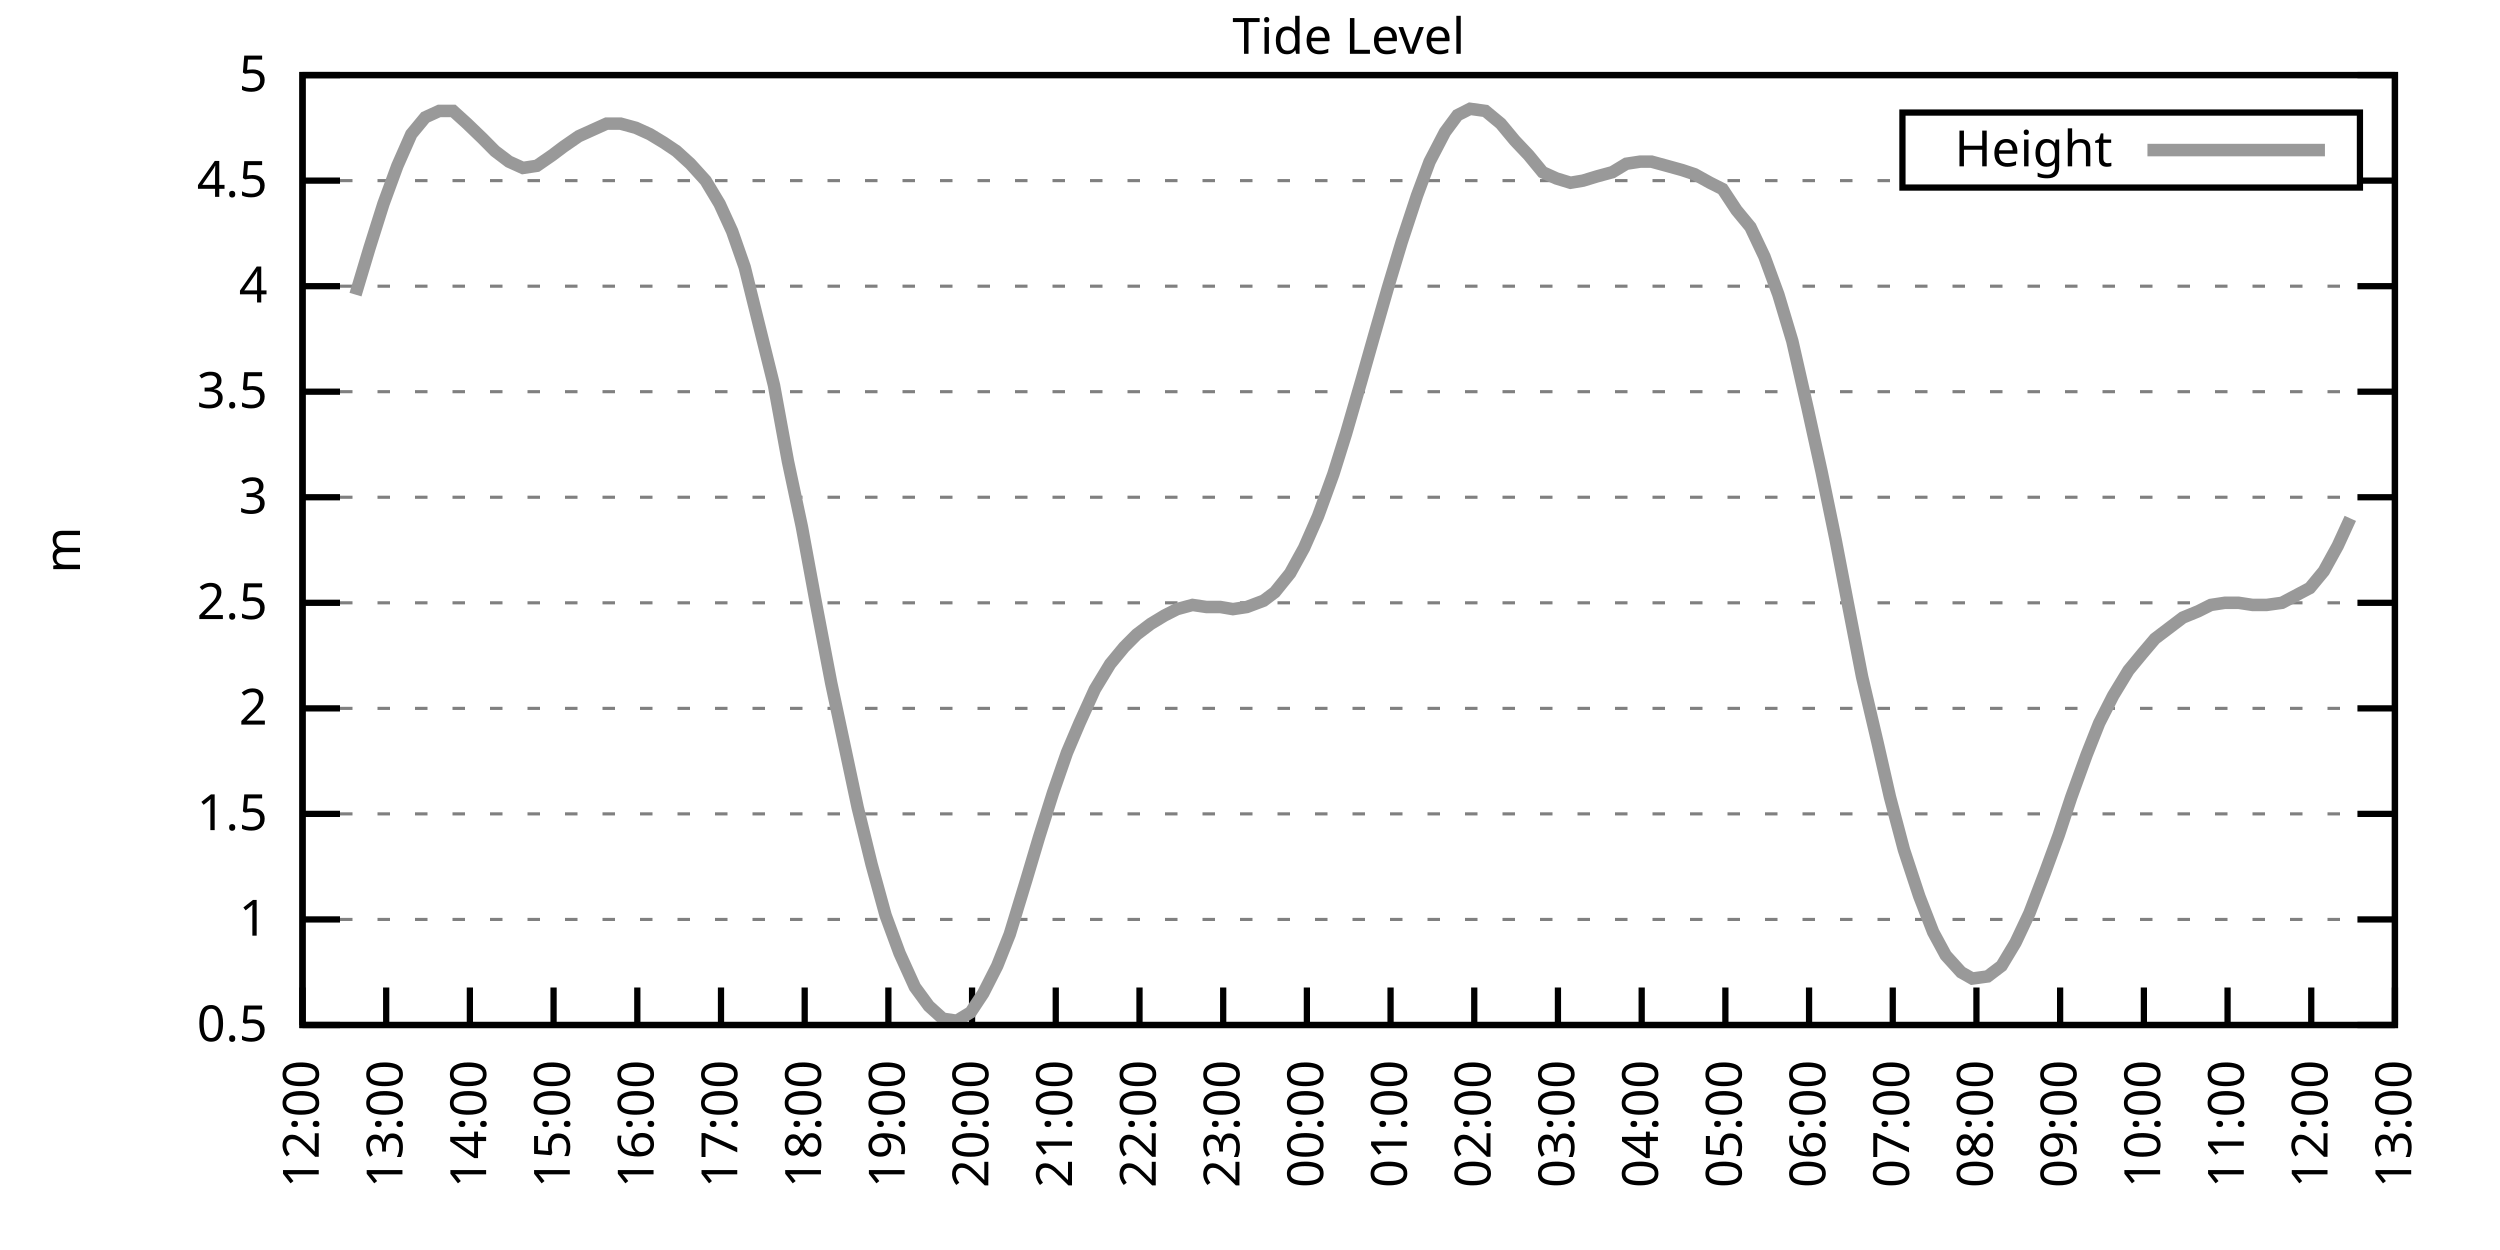
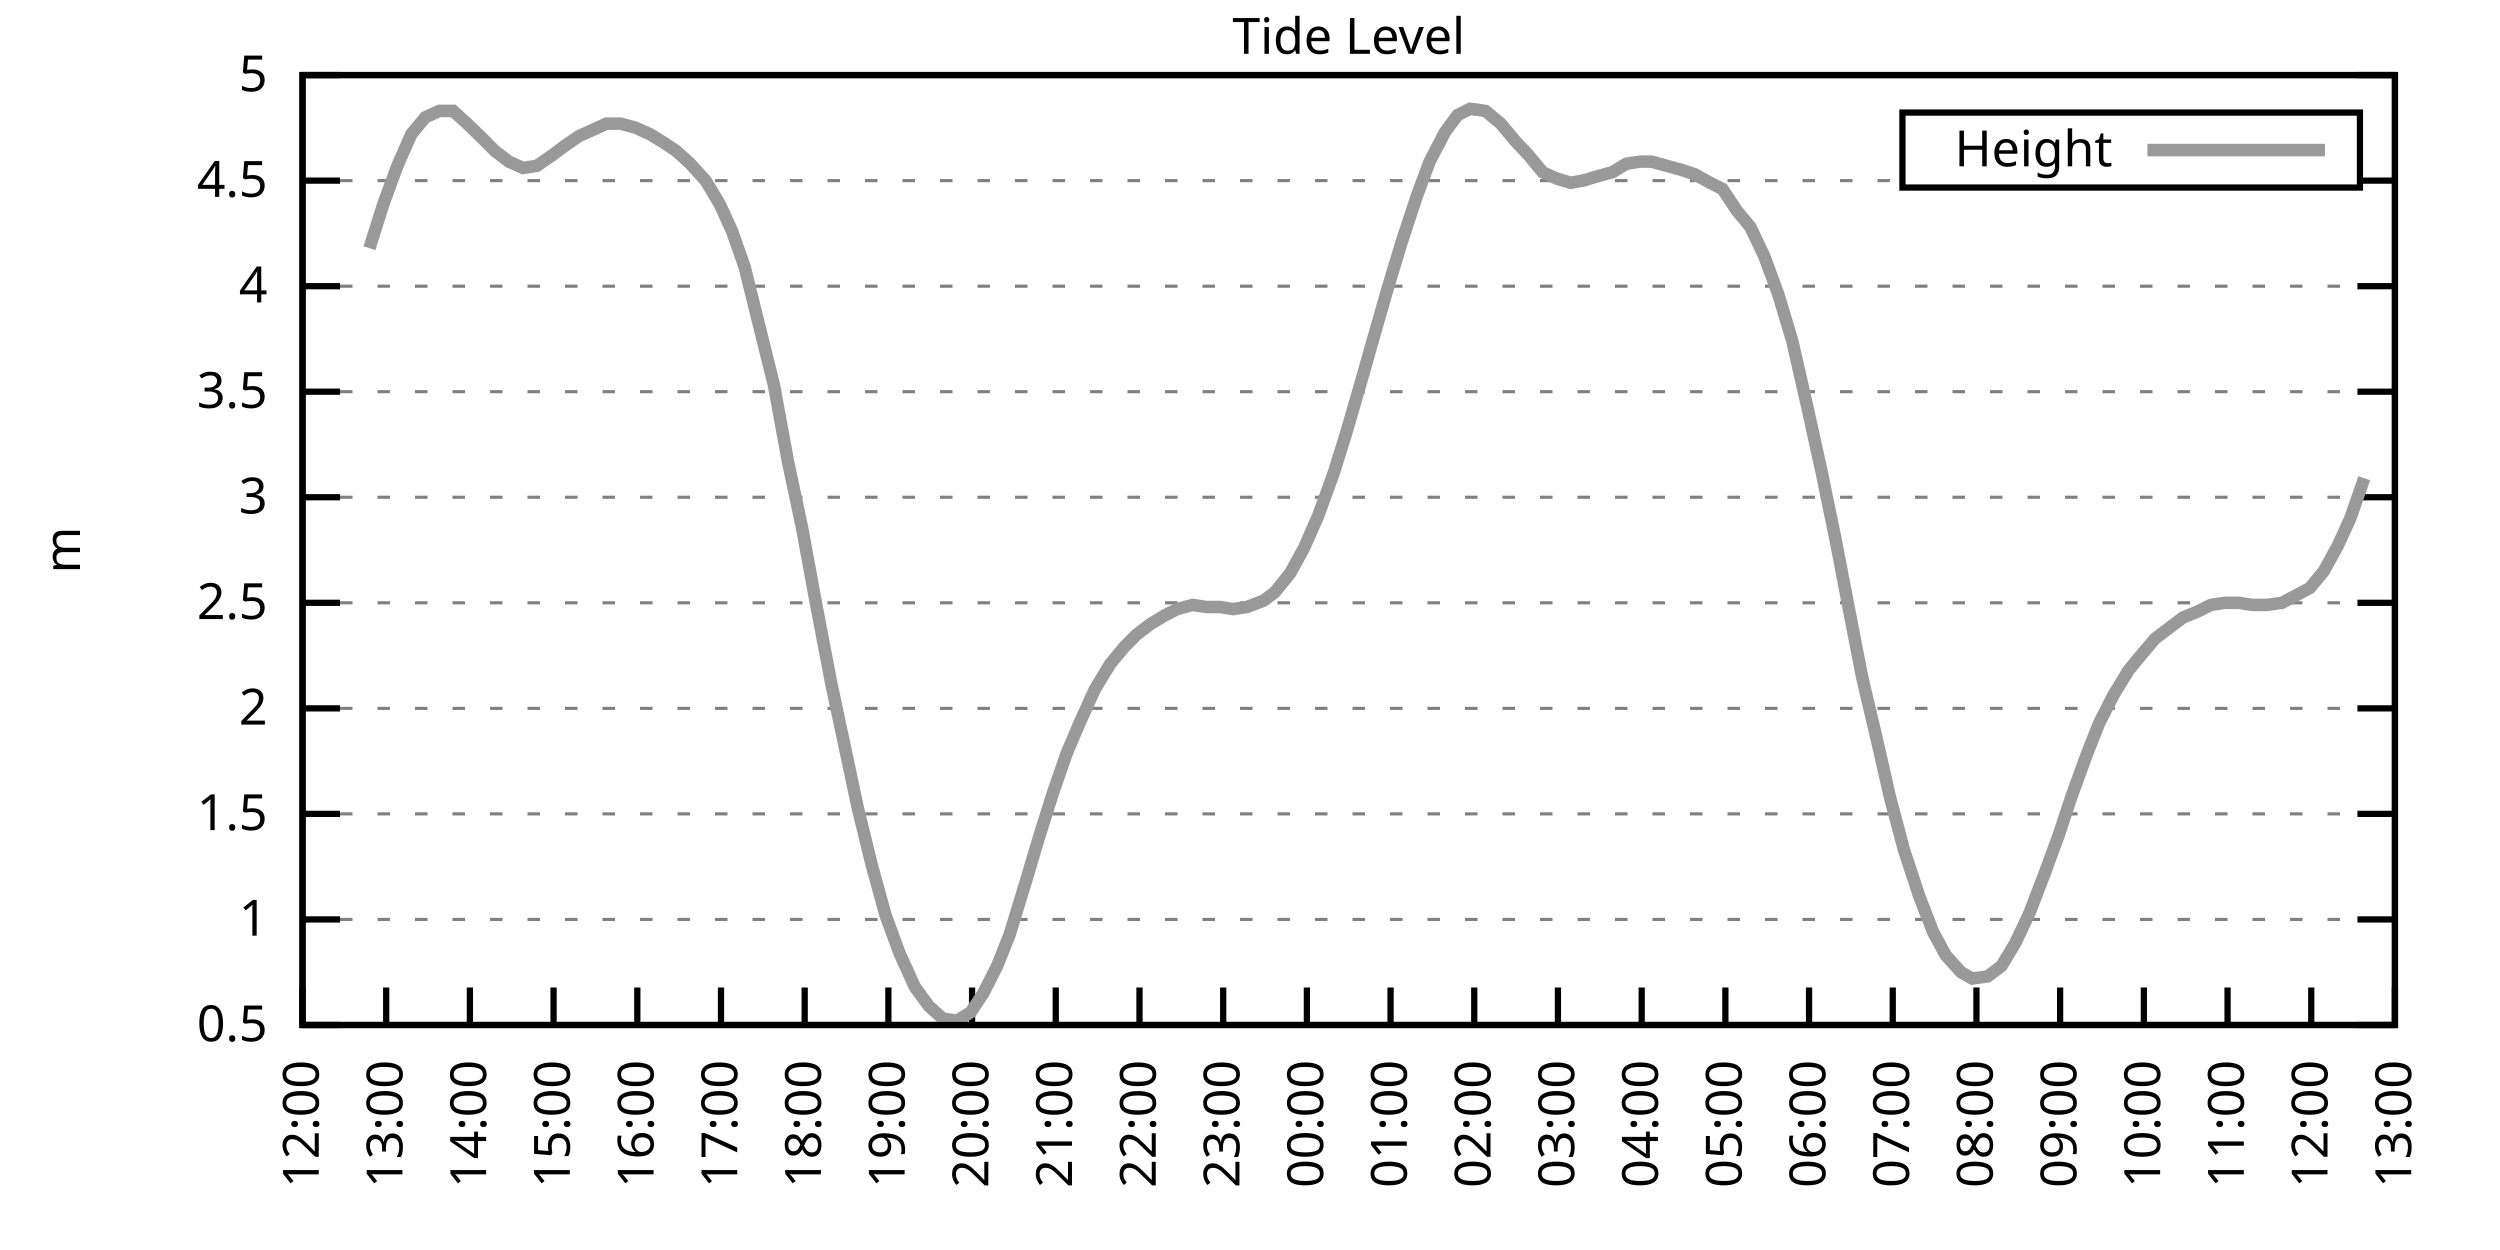
<svg xmlns="http://www.w3.org/2000/svg" xmlns:xlink="http://www.w3.org/1999/xlink" width="400" height="200" viewBox="0 0 400 200">
  <g id="gnuplot_canvas">
    <rect x="0" y="0" width="400" height="200" fill="none" />
    <defs>
      <circle id="gpDot" r="0.5" stroke-width="0.5" stroke="currentColor" />
      <path id="gpPt0" stroke-width="0.333" stroke="currentColor" d="M-1,0 h2 M0,-1 v2" />
      <path id="gpPt1" stroke-width="0.333" stroke="currentColor" d="M-1,-1 L1,1 M1,-1 L-1,1" />
      <path id="gpPt2" stroke-width="0.333" stroke="currentColor" d="M-1,0 L1,0 M0,-1 L0,1 M-1,-1 L1,1 M-1,1 L1,-1" />
      <rect id="gpPt3" stroke-width="0.333" stroke="currentColor" x="-1" y="-1" width="2" height="2" />
      <rect id="gpPt4" stroke-width="0.333" stroke="currentColor" fill="currentColor" x="-1" y="-1" width="2" height="2" />
      <circle id="gpPt5" stroke-width="0.333" stroke="currentColor" cx="0" cy="0" r="1" />
      <use xlink:href="#gpPt5" id="gpPt6" fill="currentColor" stroke="none" />
      <path id="gpPt7" stroke-width="0.333" stroke="currentColor" d="M0,-1.33 L-1.33,0.67 L1.33,0.67 z" />
      <use xlink:href="#gpPt7" id="gpPt8" fill="currentColor" stroke="none" />
      <use xlink:href="#gpPt7" id="gpPt9" stroke="currentColor" transform="rotate(180)" />
      <use xlink:href="#gpPt9" id="gpPt10" fill="currentColor" stroke="none" />
      <use xlink:href="#gpPt3" id="gpPt11" stroke="currentColor" transform="rotate(45)" />
      <use xlink:href="#gpPt11" id="gpPt12" fill="currentColor" stroke="none" />
      <path id="gpPt13" stroke-width="0.333" stroke="currentColor" d="M0,1.330 L1.265,0.411 L0.782,-1.067 L-0.782,-1.076 L-1.265,0.411 z" />
      <use xlink:href="#gpPt13" id="gpPt14" fill="currentColor" stroke="none" />
      <filter id="textbox" filterUnits="objectBoundingBox" x="0" y="0" height="1" width="1">
        <feFlood flood-color="white" flood-opacity="1" result="bgnd" />
        <feComposite in="SourceGraphic" in2="bgnd" operator="atop" />
      </filter>
      <filter id="greybox" filterUnits="objectBoundingBox" x="0" y="0" height="1" width="1">
        <feFlood flood-color="lightgrey" flood-opacity="1" result="grey" />
        <feComposite in="SourceGraphic" in2="grey" operator="atop" />
      </filter>
    </defs>
    <g fill="none" color="white" stroke="currentColor" stroke-width="1.00" stroke-linecap="butt" stroke-linejoin="miter">
</g>
    <g fill="none" color="black" stroke="currentColor" stroke-width="1.00" stroke-linecap="butt" stroke-linejoin="miter">
      <g stroke="none" shape-rendering="crispEdges">
        <polygon fill="rgb(255, 255, 255)" points="48.40,164.00 383.18,164.00 383.18,12.02 48.40,12.02 " />
      </g>
    </g>
    <g fill="none" color="black" stroke="currentColor" stroke-width="1.00" stroke-linecap="butt" stroke-linejoin="miter">
</g>
    <g fill="none" color="black" stroke="black" stroke-width="0.50" stroke-linecap="butt" stroke-linejoin="miter">
</g>
    <g fill="none" color="gray" stroke="currentColor" stroke-width="0.50" stroke-linecap="butt" stroke-linejoin="miter">
      <path stroke="gray" stroke-dasharray="2,4" class="gridline" d="M48.40,164.00 L383.19,164.00  " />
    </g>
    <g fill="none" color="gray" stroke="gray" stroke-width="1.00" stroke-linecap="butt" stroke-linejoin="miter">
</g>
    <g fill="none" color="black" stroke="currentColor" stroke-width="1.00" stroke-linecap="butt" stroke-linejoin="miter">
      <path stroke="black" d="M48.40,164.00 L54.40,164.00 M383.19,164.00 L377.19,164.00  " />
      <g transform="translate(42.80,166.60)" stroke="none" fill="black" font-family="Sans" font-size="8.00" text-anchor="end">
        <text>
          <tspan font-family="Sans"> 0.5</tspan>
        </text>
      </g>
    </g>
    <g fill="none" color="black" stroke="currentColor" stroke-width="1.00" stroke-linecap="butt" stroke-linejoin="miter">
</g>
    <g fill="none" color="black" stroke="black" stroke-width="0.50" stroke-linecap="butt" stroke-linejoin="miter">
</g>
    <g fill="none" color="gray" stroke="currentColor" stroke-width="0.50" stroke-linecap="butt" stroke-linejoin="miter">
      <path stroke="gray" stroke-dasharray="2,4" class="gridline" d="M48.40,147.11 L383.19,147.11  " />
    </g>
    <g fill="none" color="gray" stroke="gray" stroke-width="1.00" stroke-linecap="butt" stroke-linejoin="miter">
</g>
    <g fill="none" color="black" stroke="currentColor" stroke-width="1.00" stroke-linecap="butt" stroke-linejoin="miter">
      <path stroke="black" d="M48.40,147.11 L54.40,147.11 M383.19,147.11 L377.19,147.11  " />
      <g transform="translate(42.80,149.71)" stroke="none" fill="black" font-family="Sans" font-size="8.00" text-anchor="end">
        <text>
          <tspan font-family="Sans"> 1</tspan>
        </text>
      </g>
    </g>
    <g fill="none" color="black" stroke="currentColor" stroke-width="1.00" stroke-linecap="butt" stroke-linejoin="miter">
</g>
    <g fill="none" color="black" stroke="black" stroke-width="0.50" stroke-linecap="butt" stroke-linejoin="miter">
</g>
    <g fill="none" color="gray" stroke="currentColor" stroke-width="0.50" stroke-linecap="butt" stroke-linejoin="miter">
      <path stroke="gray" stroke-dasharray="2,4" class="gridline" d="M48.40,130.22 L383.19,130.22  " />
    </g>
    <g fill="none" color="gray" stroke="gray" stroke-width="1.00" stroke-linecap="butt" stroke-linejoin="miter">
</g>
    <g fill="none" color="black" stroke="currentColor" stroke-width="1.00" stroke-linecap="butt" stroke-linejoin="miter">
      <path stroke="black" d="M48.40,130.22 L54.40,130.22 M383.19,130.22 L377.19,130.22  " />
      <g transform="translate(42.80,132.82)" stroke="none" fill="black" font-family="Sans" font-size="8.00" text-anchor="end">
        <text>
          <tspan font-family="Sans"> 1.5</tspan>
        </text>
      </g>
    </g>
    <g fill="none" color="black" stroke="currentColor" stroke-width="1.00" stroke-linecap="butt" stroke-linejoin="miter">
</g>
    <g fill="none" color="black" stroke="black" stroke-width="0.50" stroke-linecap="butt" stroke-linejoin="miter">
</g>
    <g fill="none" color="gray" stroke="currentColor" stroke-width="0.50" stroke-linecap="butt" stroke-linejoin="miter">
      <path stroke="gray" stroke-dasharray="2,4" class="gridline" d="M48.40,113.34 L383.19,113.34  " />
    </g>
    <g fill="none" color="gray" stroke="gray" stroke-width="1.00" stroke-linecap="butt" stroke-linejoin="miter">
</g>
    <g fill="none" color="black" stroke="currentColor" stroke-width="1.00" stroke-linecap="butt" stroke-linejoin="miter">
      <path stroke="black" d="M48.40,113.34 L54.40,113.34 M383.19,113.34 L377.19,113.34  " />
      <g transform="translate(42.80,115.94)" stroke="none" fill="black" font-family="Sans" font-size="8.00" text-anchor="end">
        <text>
          <tspan font-family="Sans"> 2</tspan>
        </text>
      </g>
    </g>
    <g fill="none" color="black" stroke="currentColor" stroke-width="1.00" stroke-linecap="butt" stroke-linejoin="miter">
</g>
    <g fill="none" color="black" stroke="black" stroke-width="0.50" stroke-linecap="butt" stroke-linejoin="miter">
</g>
    <g fill="none" color="gray" stroke="currentColor" stroke-width="0.50" stroke-linecap="butt" stroke-linejoin="miter">
      <path stroke="gray" stroke-dasharray="2,4" class="gridline" d="M48.40,96.45 L383.19,96.45  " />
    </g>
    <g fill="none" color="gray" stroke="gray" stroke-width="1.00" stroke-linecap="butt" stroke-linejoin="miter">
</g>
    <g fill="none" color="black" stroke="currentColor" stroke-width="1.00" stroke-linecap="butt" stroke-linejoin="miter">
      <path stroke="black" d="M48.40,96.45 L54.40,96.45 M383.19,96.45 L377.19,96.45  " />
      <g transform="translate(42.80,99.05)" stroke="none" fill="black" font-family="Sans" font-size="8.00" text-anchor="end">
        <text>
          <tspan font-family="Sans"> 2.5</tspan>
        </text>
      </g>
    </g>
    <g fill="none" color="black" stroke="currentColor" stroke-width="1.00" stroke-linecap="butt" stroke-linejoin="miter">
</g>
    <g fill="none" color="black" stroke="black" stroke-width="0.50" stroke-linecap="butt" stroke-linejoin="miter">
</g>
    <g fill="none" color="gray" stroke="currentColor" stroke-width="0.50" stroke-linecap="butt" stroke-linejoin="miter">
      <path stroke="gray" stroke-dasharray="2,4" class="gridline" d="M48.40,79.56 L383.19,79.56  " />
    </g>
    <g fill="none" color="gray" stroke="gray" stroke-width="1.00" stroke-linecap="butt" stroke-linejoin="miter">
</g>
    <g fill="none" color="black" stroke="currentColor" stroke-width="1.00" stroke-linecap="butt" stroke-linejoin="miter">
      <path stroke="black" d="M48.40,79.56 L54.40,79.56 M383.19,79.56 L377.19,79.56  " />
      <g transform="translate(42.80,82.16)" stroke="none" fill="black" font-family="Sans" font-size="8.00" text-anchor="end">
        <text>
          <tspan font-family="Sans"> 3</tspan>
        </text>
      </g>
    </g>
    <g fill="none" color="black" stroke="currentColor" stroke-width="1.00" stroke-linecap="butt" stroke-linejoin="miter">
</g>
    <g fill="none" color="black" stroke="black" stroke-width="0.50" stroke-linecap="butt" stroke-linejoin="miter">
</g>
    <g fill="none" color="gray" stroke="currentColor" stroke-width="0.50" stroke-linecap="butt" stroke-linejoin="miter">
      <path stroke="gray" stroke-dasharray="2,4" class="gridline" d="M48.40,62.67 L383.19,62.67  " />
    </g>
    <g fill="none" color="gray" stroke="gray" stroke-width="1.00" stroke-linecap="butt" stroke-linejoin="miter">
</g>
    <g fill="none" color="black" stroke="currentColor" stroke-width="1.00" stroke-linecap="butt" stroke-linejoin="miter">
      <path stroke="black" d="M48.40,62.67 L54.40,62.67 M383.19,62.67 L377.19,62.67  " />
      <g transform="translate(42.80,65.27)" stroke="none" fill="black" font-family="Sans" font-size="8.00" text-anchor="end">
        <text>
          <tspan font-family="Sans"> 3.5</tspan>
        </text>
      </g>
    </g>
    <g fill="none" color="black" stroke="currentColor" stroke-width="1.00" stroke-linecap="butt" stroke-linejoin="miter">
</g>
    <g fill="none" color="black" stroke="black" stroke-width="0.50" stroke-linecap="butt" stroke-linejoin="miter">
</g>
    <g fill="none" color="gray" stroke="currentColor" stroke-width="0.50" stroke-linecap="butt" stroke-linejoin="miter">
      <path stroke="gray" stroke-dasharray="2,4" class="gridline" d="M48.40,45.79 L383.19,45.79  " />
    </g>
    <g fill="none" color="gray" stroke="gray" stroke-width="1.00" stroke-linecap="butt" stroke-linejoin="miter">
</g>
    <g fill="none" color="black" stroke="currentColor" stroke-width="1.00" stroke-linecap="butt" stroke-linejoin="miter">
      <path stroke="black" d="M48.40,45.79 L54.40,45.79 M383.19,45.79 L377.19,45.79  " />
      <g transform="translate(42.80,48.39)" stroke="none" fill="black" font-family="Sans" font-size="8.00" text-anchor="end">
        <text>
          <tspan font-family="Sans"> 4</tspan>
        </text>
      </g>
    </g>
    <g fill="none" color="black" stroke="currentColor" stroke-width="1.00" stroke-linecap="butt" stroke-linejoin="miter">
</g>
    <g fill="none" color="black" stroke="black" stroke-width="0.50" stroke-linecap="butt" stroke-linejoin="miter">
</g>
    <g fill="none" color="gray" stroke="currentColor" stroke-width="0.50" stroke-linecap="butt" stroke-linejoin="miter">
      <path stroke="gray" stroke-dasharray="2,4" class="gridline" d="M48.40,28.90 L304.39,28.90 M377.59,28.90 L383.19,28.90  " />
    </g>
    <g fill="none" color="gray" stroke="gray" stroke-width="1.00" stroke-linecap="butt" stroke-linejoin="miter">
</g>
    <g fill="none" color="black" stroke="currentColor" stroke-width="1.00" stroke-linecap="butt" stroke-linejoin="miter">
      <path stroke="black" d="M48.40,28.90 L54.40,28.90 M383.19,28.90 L377.19,28.90  " />
      <g transform="translate(42.80,31.50)" stroke="none" fill="black" font-family="Sans" font-size="8.00" text-anchor="end">
        <text>
          <tspan font-family="Sans"> 4.5</tspan>
        </text>
      </g>
    </g>
    <g fill="none" color="black" stroke="currentColor" stroke-width="1.00" stroke-linecap="butt" stroke-linejoin="miter">
</g>
    <g fill="none" color="black" stroke="black" stroke-width="0.50" stroke-linecap="butt" stroke-linejoin="miter">
</g>
    <g fill="none" color="gray" stroke="currentColor" stroke-width="0.50" stroke-linecap="butt" stroke-linejoin="miter">
      <path stroke="gray" stroke-dasharray="2,4" class="gridline" d="M48.40,12.01 L383.19,12.01  " />
    </g>
    <g fill="none" color="gray" stroke="gray" stroke-width="1.00" stroke-linecap="butt" stroke-linejoin="miter">
</g>
    <g fill="none" color="black" stroke="currentColor" stroke-width="1.00" stroke-linecap="butt" stroke-linejoin="miter">
      <path stroke="black" d="M48.40,12.01 L54.40,12.01 M383.19,12.01 L377.19,12.01  " />
      <g transform="translate(42.80,14.61)" stroke="none" fill="black" font-family="Sans" font-size="8.00" text-anchor="end">
        <text>
          <tspan font-family="Sans"> 5</tspan>
        </text>
      </g>
    </g>
    <g fill="none" color="black" stroke="currentColor" stroke-width="1.00" stroke-linecap="butt" stroke-linejoin="miter">
      <path stroke="black" d="M48.40,164.00 L48.40,158.00  " />
      <g transform="translate(51.00,169.60) rotate(270.00)" stroke="none" fill="black" font-family="Sans" font-size="8.00" text-anchor="end">
        <text>
          <tspan font-family="Sans">12:00</tspan>
        </text>
      </g>
    </g>
    <g fill="none" color="black" stroke="currentColor" stroke-width="1.00" stroke-linecap="butt" stroke-linejoin="miter">
      <path stroke="black" d="M61.79,164.00 L61.79,158.00  " />
      <g transform="translate(64.39,169.60) rotate(270.00)" stroke="none" fill="black" font-family="Sans" font-size="8.00" text-anchor="end">
        <text>
          <tspan font-family="Sans">13:00</tspan>
        </text>
      </g>
    </g>
    <g fill="none" color="black" stroke="currentColor" stroke-width="1.00" stroke-linecap="butt" stroke-linejoin="miter">
      <path stroke="black" d="M75.18,164.00 L75.18,158.00  " />
      <g transform="translate(77.78,169.60) rotate(270.00)" stroke="none" fill="black" font-family="Sans" font-size="8.00" text-anchor="end">
        <text>
          <tspan font-family="Sans">14:00</tspan>
        </text>
      </g>
    </g>
    <g fill="none" color="black" stroke="currentColor" stroke-width="1.00" stroke-linecap="butt" stroke-linejoin="miter">
      <path stroke="black" d="M88.57,164.00 L88.57,158.00  " />
      <g transform="translate(91.17,169.60) rotate(270.00)" stroke="none" fill="black" font-family="Sans" font-size="8.00" text-anchor="end">
        <text>
          <tspan font-family="Sans">15:00</tspan>
        </text>
      </g>
    </g>
    <g fill="none" color="black" stroke="currentColor" stroke-width="1.00" stroke-linecap="butt" stroke-linejoin="miter">
      <path stroke="black" d="M101.97,164.00 L101.97,158.00  " />
      <g transform="translate(104.57,169.60) rotate(270.00)" stroke="none" fill="black" font-family="Sans" font-size="8.00" text-anchor="end">
        <text>
          <tspan font-family="Sans">16:00</tspan>
        </text>
      </g>
    </g>
    <g fill="none" color="black" stroke="currentColor" stroke-width="1.00" stroke-linecap="butt" stroke-linejoin="miter">
      <path stroke="black" d="M115.36,164.00 L115.36,158.00  " />
      <g transform="translate(117.96,169.60) rotate(270.00)" stroke="none" fill="black" font-family="Sans" font-size="8.00" text-anchor="end">
        <text>
          <tspan font-family="Sans">17:00</tspan>
        </text>
      </g>
    </g>
    <g fill="none" color="black" stroke="currentColor" stroke-width="1.00" stroke-linecap="butt" stroke-linejoin="miter">
      <path stroke="black" d="M128.75,164.00 L128.75,158.00  " />
      <g transform="translate(131.35,169.60) rotate(270.00)" stroke="none" fill="black" font-family="Sans" font-size="8.00" text-anchor="end">
        <text>
          <tspan font-family="Sans">18:00</tspan>
        </text>
      </g>
    </g>
    <g fill="none" color="black" stroke="currentColor" stroke-width="1.00" stroke-linecap="butt" stroke-linejoin="miter">
      <path stroke="black" d="M142.14,164.00 L142.14,158.00  " />
      <g transform="translate(144.74,169.60) rotate(270.00)" stroke="none" fill="black" font-family="Sans" font-size="8.00" text-anchor="end">
        <text>
          <tspan font-family="Sans">19:00</tspan>
        </text>
      </g>
    </g>
    <g fill="none" color="black" stroke="currentColor" stroke-width="1.00" stroke-linecap="butt" stroke-linejoin="miter">
      <path stroke="black" d="M155.53,164.00 L155.53,158.00  " />
      <g transform="translate(158.13,169.60) rotate(270.00)" stroke="none" fill="black" font-family="Sans" font-size="8.00" text-anchor="end">
        <text>
          <tspan font-family="Sans">20:00</tspan>
        </text>
      </g>
    </g>
    <g fill="none" color="black" stroke="currentColor" stroke-width="1.00" stroke-linecap="butt" stroke-linejoin="miter">
      <path stroke="black" d="M168.92,164.00 L168.92,158.00  " />
      <g transform="translate(171.52,169.60) rotate(270.00)" stroke="none" fill="black" font-family="Sans" font-size="8.00" text-anchor="end">
        <text>
          <tspan font-family="Sans">21:00</tspan>
        </text>
      </g>
    </g>
    <g fill="none" color="black" stroke="currentColor" stroke-width="1.00" stroke-linecap="butt" stroke-linejoin="miter">
      <path stroke="black" d="M182.32,164.00 L182.32,158.00  " />
      <g transform="translate(184.92,169.60) rotate(270.00)" stroke="none" fill="black" font-family="Sans" font-size="8.00" text-anchor="end">
        <text>
          <tspan font-family="Sans">22:00</tspan>
        </text>
      </g>
    </g>
    <g fill="none" color="black" stroke="currentColor" stroke-width="1.00" stroke-linecap="butt" stroke-linejoin="miter">
      <path stroke="black" d="M195.71,164.00 L195.71,158.00  " />
      <g transform="translate(198.31,169.60) rotate(270.00)" stroke="none" fill="black" font-family="Sans" font-size="8.00" text-anchor="end">
        <text>
          <tspan font-family="Sans">23:00</tspan>
        </text>
      </g>
    </g>
    <g fill="none" color="black" stroke="currentColor" stroke-width="1.00" stroke-linecap="butt" stroke-linejoin="miter">
      <path stroke="black" d="M209.10,164.00 L209.10,158.00  " />
      <g transform="translate(211.70,169.60) rotate(270.00)" stroke="none" fill="black" font-family="Sans" font-size="8.00" text-anchor="end">
        <text>
          <tspan font-family="Sans">00:00</tspan>
        </text>
      </g>
    </g>
    <g fill="none" color="black" stroke="currentColor" stroke-width="1.00" stroke-linecap="butt" stroke-linejoin="miter">
      <path stroke="black" d="M222.49,164.00 L222.49,158.00  " />
      <g transform="translate(225.09,169.60) rotate(270.00)" stroke="none" fill="black" font-family="Sans" font-size="8.00" text-anchor="end">
        <text>
          <tspan font-family="Sans">01:00</tspan>
        </text>
      </g>
    </g>
    <g fill="none" color="black" stroke="currentColor" stroke-width="1.00" stroke-linecap="butt" stroke-linejoin="miter">
      <path stroke="black" d="M235.88,164.00 L235.88,158.00  " />
      <g transform="translate(238.48,169.60) rotate(270.00)" stroke="none" fill="black" font-family="Sans" font-size="8.00" text-anchor="end">
        <text>
          <tspan font-family="Sans">02:00</tspan>
        </text>
      </g>
    </g>
    <g fill="none" color="black" stroke="currentColor" stroke-width="1.00" stroke-linecap="butt" stroke-linejoin="miter">
      <path stroke="black" d="M249.27,164.00 L249.27,158.00  " />
      <g transform="translate(251.87,169.60) rotate(270.00)" stroke="none" fill="black" font-family="Sans" font-size="8.00" text-anchor="end">
        <text>
          <tspan font-family="Sans">03:00</tspan>
        </text>
      </g>
    </g>
    <g fill="none" color="black" stroke="currentColor" stroke-width="1.00" stroke-linecap="butt" stroke-linejoin="miter">
      <path stroke="black" d="M262.67,164.00 L262.67,158.00  " />
      <g transform="translate(265.27,169.60) rotate(270.00)" stroke="none" fill="black" font-family="Sans" font-size="8.00" text-anchor="end">
        <text>
          <tspan font-family="Sans">04:00</tspan>
        </text>
      </g>
    </g>
    <g fill="none" color="black" stroke="currentColor" stroke-width="1.00" stroke-linecap="butt" stroke-linejoin="miter">
      <path stroke="black" d="M276.06,164.00 L276.06,158.00  " />
      <g transform="translate(278.66,169.60) rotate(270.00)" stroke="none" fill="black" font-family="Sans" font-size="8.00" text-anchor="end">
        <text>
          <tspan font-family="Sans">05:00</tspan>
        </text>
      </g>
    </g>
    <g fill="none" color="black" stroke="currentColor" stroke-width="1.00" stroke-linecap="butt" stroke-linejoin="miter">
      <path stroke="black" d="M289.45,164.00 L289.45,158.00  " />
      <g transform="translate(292.05,169.60) rotate(270.00)" stroke="none" fill="black" font-family="Sans" font-size="8.00" text-anchor="end">
        <text>
          <tspan font-family="Sans">06:00</tspan>
        </text>
      </g>
    </g>
    <g fill="none" color="black" stroke="currentColor" stroke-width="1.00" stroke-linecap="butt" stroke-linejoin="miter">
      <path stroke="black" d="M302.84,164.00 L302.84,158.00  " />
      <g transform="translate(305.44,169.60) rotate(270.00)" stroke="none" fill="black" font-family="Sans" font-size="8.00" text-anchor="end">
        <text>
          <tspan font-family="Sans">07:00</tspan>
        </text>
      </g>
    </g>
    <g fill="none" color="black" stroke="currentColor" stroke-width="1.00" stroke-linecap="butt" stroke-linejoin="miter">
      <path stroke="black" d="M316.23,164.00 L316.23,158.00  " />
      <g transform="translate(318.83,169.60) rotate(270.00)" stroke="none" fill="black" font-family="Sans" font-size="8.00" text-anchor="end">
        <text>
          <tspan font-family="Sans">08:00</tspan>
        </text>
      </g>
    </g>
    <g fill="none" color="black" stroke="currentColor" stroke-width="1.00" stroke-linecap="butt" stroke-linejoin="miter">
      <path stroke="black" d="M329.62,164.00 L329.62,158.00  " />
      <g transform="translate(332.22,169.60) rotate(270.00)" stroke="none" fill="black" font-family="Sans" font-size="8.00" text-anchor="end">
        <text>
          <tspan font-family="Sans">09:00</tspan>
        </text>
      </g>
    </g>
    <g fill="none" color="black" stroke="currentColor" stroke-width="1.00" stroke-linecap="butt" stroke-linejoin="miter">
      <path stroke="black" d="M343.02,164.00 L343.02,158.00  " />
      <g transform="translate(345.62,169.60) rotate(270.00)" stroke="none" fill="black" font-family="Sans" font-size="8.00" text-anchor="end">
        <text>
          <tspan font-family="Sans">10:00</tspan>
        </text>
      </g>
    </g>
    <g fill="none" color="black" stroke="currentColor" stroke-width="1.00" stroke-linecap="butt" stroke-linejoin="miter">
      <path stroke="black" d="M356.41,164.00 L356.41,158.00  " />
      <g transform="translate(359.01,169.60) rotate(270.00)" stroke="none" fill="black" font-family="Sans" font-size="8.00" text-anchor="end">
        <text>
          <tspan font-family="Sans">11:00</tspan>
        </text>
      </g>
    </g>
    <g fill="none" color="black" stroke="currentColor" stroke-width="1.00" stroke-linecap="butt" stroke-linejoin="miter">
      <path stroke="black" d="M369.80,164.00 L369.80,158.00  " />
      <g transform="translate(372.40,169.60) rotate(270.00)" stroke="none" fill="black" font-family="Sans" font-size="8.00" text-anchor="end">
        <text>
          <tspan font-family="Sans">12:00</tspan>
        </text>
      </g>
    </g>
    <g fill="none" color="black" stroke="currentColor" stroke-width="1.00" stroke-linecap="butt" stroke-linejoin="miter">
      <path stroke="black" d="M383.19,164.00 L383.19,158.00  " />
      <g transform="translate(385.79,169.60) rotate(270.00)" stroke="none" fill="black" font-family="Sans" font-size="8.00" text-anchor="end">
        <text>
          <tspan font-family="Sans">13:00</tspan>
        </text>
      </g>
    </g>
    <g fill="none" color="black" stroke="currentColor" stroke-width="1.00" stroke-linecap="butt" stroke-linejoin="miter">
</g>
    <g fill="none" color="black" stroke="currentColor" stroke-width="1.00" stroke-linecap="butt" stroke-linejoin="miter">
      <path stroke="black" d="M48.40,12.01 L48.40,164.00 L383.19,164.00 L383.19,12.01 L48.40,12.01 Z  " />
    </g>
    <g fill="none" color="black" stroke="currentColor" stroke-width="1.00" stroke-linecap="butt" stroke-linejoin="miter">
</g>
    <g fill="none" color="black" stroke="currentColor" stroke-width="1.00" stroke-linecap="butt" stroke-linejoin="miter">
      <path stroke="black" d="M304.39,30.01 L304.39,18.01 L377.59,18.01 L377.59,30.01 L304.39,30.01 Z  " />
    </g>
    <g id="Tide_level_plot_1">
      <g fill="none" color="white" stroke="black" stroke-width="2.00" stroke-linecap="butt" stroke-linejoin="miter">
</g>
      <g fill="none" color="black" stroke="currentColor" stroke-width="2.00" stroke-linecap="butt" stroke-linejoin="miter">
        <g transform="translate(337.99,26.61)" stroke="none" fill="black" font-family="Sans" font-size="8.00" text-anchor="end">
          <text>
            <tspan font-family="Sans">Height</tspan>
          </text>
        </g>
      </g>
      <g fill="none" color="black" stroke="currentColor" stroke-width="2.00" stroke-linecap="butt" stroke-linejoin="miter">
-         <path stroke="rgb(153, 153, 153)" d="M343.59,24.01 L371.99,24.01 M56.88,47.14 L59.11,39.71 L61.35,32.61 L63.58,26.53 L65.81,21.47 L68.04,18.77   L70.27,17.75 L72.50,17.75 L74.74,19.78 L77.19,22.14 L79.20,24.17 L81.43,25.86 L83.66,26.87 L85.90,26.53   L88.35,24.84 L90.14,23.49 L92.59,21.80 L94.82,20.79 L97.06,19.78 L99.29,19.78 L101.74,20.45 L103.98,21.47   L106.21,22.82 L108.22,24.17 L110.45,26.20 L112.90,28.90 L115.13,32.61 L117.14,37.00 L119.15,42.75 L123.84,61.66   L126.07,73.82 L128.30,84.29 L130.54,96.45 L132.99,109.28 L135.22,119.75 L137.23,129.21 L139.46,138.33 L141.69,146.44   L143.93,152.52 L146.38,157.92 L148.61,160.96 L150.85,162.99 L153.08,163.32 L155.31,161.97 L157.32,158.93 L159.55,154.54   L161.56,149.48 L164.24,140.69 L166.25,133.94 L168.48,126.85 L170.71,120.43 L172.72,115.70 L175.17,110.30 L177.63,106.24   L179.86,103.54 L181.87,101.52 L184.10,99.83 L186.33,98.48 L188.34,97.46 L190.80,96.79 L193.03,97.12 L195.26,97.12   L197.27,97.46 L199.50,97.12 L202.18,96.11 L203.97,94.76 L206.42,91.72 L208.65,87.67 L210.88,82.60 L213.34,75.85   L215.35,69.43 L217.80,60.98 L219.81,53.89 L222.04,46.12 L224.28,38.69 L226.73,31.26 L228.74,25.86 L231.20,21.13   L233.20,18.43 L235.21,17.41 L237.67,17.75 L240.12,19.78 L242.36,22.48 L244.59,24.84 L246.82,27.55 L249.05,28.56   L251.28,29.24 L253.29,28.90 L255.52,28.22 L257.98,27.55 L260.21,26.20 L262.44,25.86 L264.23,25.86 L266.68,26.53   L269.14,27.21 L271.15,27.88 L273.60,29.24 L275.61,30.25 L277.84,33.63 L280.07,36.33 L282.31,41.06 L284.54,47.14   L286.77,54.57 L289.23,65.38 L291.46,75.51 L293.69,86.32 L295.70,96.79 L297.93,108.27 L300.39,118.74 L302.39,127.52   L304.63,135.97 L307.08,143.40 L309.31,149.14 L311.32,152.85 L313.78,155.56 L315.56,156.57 L318.02,156.23 L320.25,154.54   L322.48,150.83 L324.71,146.10 L327.17,139.68 L329.40,133.60 L331.41,127.52 L333.86,120.77 L335.87,115.70 L338.10,111.31   L340.56,107.26 L342.79,104.56 L344.80,102.19 L347.03,100.50 L349.26,98.81 L351.72,97.80 L353.73,96.79 L355.96,96.45   L358.19,96.45 L360.42,96.79 L362.66,96.79 L365.11,96.45 L369.58,94.08 L371.81,91.38 L374.04,87.33 L376.05,82.94    " />
+         <path stroke="rgb(153, 153, 153)" d="M343.59,24.01 L371.99,24.01 M59.11,39.71 L61.35,32.61 L63.58,26.53 L65.81,21.47 L68.04,18.77 L70.27,17.75   L72.50,17.75 L74.74,19.78 L77.19,22.14 L79.20,24.17 L81.43,25.86 L83.66,26.87 L85.90,26.53 L88.35,24.84   L90.14,23.49 L92.59,21.80 L94.82,20.79 L97.06,19.78 L99.29,19.78 L101.74,20.45 L103.98,21.47 L106.21,22.82   L108.22,24.17 L110.45,26.20 L112.90,28.90 L115.13,32.61 L117.14,37.00 L119.15,42.75 L123.84,61.66 L126.07,73.82   L128.30,84.29 L130.54,96.45 L132.99,109.28 L135.22,119.75 L137.23,129.21 L139.46,138.33 L141.69,146.44 L143.93,152.52   L146.38,157.92 L148.61,160.96 L150.85,162.99 L153.08,163.32 L155.31,161.97 L157.32,158.93 L159.55,154.54 L161.56,149.48   L164.24,140.69 L166.25,133.94 L168.48,126.85 L170.71,120.43 L172.72,115.70 L175.17,110.30 L177.63,106.24 L179.86,103.54   L181.87,101.52 L184.10,99.83 L186.33,98.48 L188.34,97.46 L190.80,96.79 L193.03,97.12 L195.26,97.12 L197.27,97.46   L199.50,97.12 L202.18,96.11 L203.97,94.76 L206.42,91.72 L208.65,87.67 L210.88,82.60 L213.34,75.85 L215.35,69.43   L217.80,60.98 L219.81,53.89 L222.04,46.12 L224.28,38.69 L226.73,31.26 L228.74,25.86 L231.20,21.13 L233.20,18.43   L235.21,17.41 L237.67,17.75 L240.12,19.78 L242.36,22.48 L244.59,24.84 L246.82,27.55 L249.05,28.56 L251.28,29.24   L253.29,28.90 L255.52,28.22 L257.98,27.55 L260.21,26.20 L262.44,25.86 L264.23,25.86 L266.68,26.53 L269.14,27.21   L271.15,27.88 L273.60,29.24 L275.61,30.25 L277.84,33.63 L280.07,36.33 L282.31,41.06 L284.54,47.14 L286.77,54.57   L289.23,65.38 L291.46,75.51 L293.69,86.32 L295.70,96.79 L297.93,108.27 L300.39,118.74 L302.39,127.52 L304.63,135.97   L307.08,143.40 L309.31,149.14 L311.32,152.85 L313.78,155.56 L315.56,156.57 L318.02,156.23 L320.25,154.54 L322.48,150.83   L324.71,146.10 L327.17,139.68 L329.40,133.60 L331.41,127.52 L333.86,120.77 L335.87,115.70 L338.10,111.31 L340.56,107.26   L342.79,104.56 L344.80,102.19 L347.03,100.50 L349.26,98.81 L351.72,97.80 L353.73,96.79 L355.96,96.45 L358.19,96.45   L360.42,96.79 L362.66,96.79 L365.11,96.45 L369.58,94.08 L371.81,91.38 L374.04,87.33 L376.05,82.94 L378.28,76.52    " />
      </g>
    </g>
    <g fill="none" color="black" stroke="currentColor" stroke-width="2.00" stroke-linecap="butt" stroke-linejoin="miter">
</g>
    <g fill="none" color="black" stroke="black" stroke-width="1.00" stroke-linecap="butt" stroke-linejoin="miter">
</g>
    <g fill="none" color="black" stroke="currentColor" stroke-width="1.00" stroke-linecap="butt" stroke-linejoin="miter">
      <path stroke="black" d="M48.40,12.01 L48.40,164.00 L383.19,164.00 L383.19,12.01 L48.40,12.01 Z  " />
      <g transform="translate(12.80,88.01) rotate(270.00)" stroke="none" fill="black" font-family="Sans" font-size="8.00" text-anchor="middle">
        <text>
          <tspan font-family="Sans">m</tspan>
        </text>
      </g>
    </g>
    <g fill="none" color="black" stroke="currentColor" stroke-width="1.00" stroke-linecap="butt" stroke-linejoin="miter">
</g>
    <g fill="none" color="black" stroke="currentColor" stroke-width="1.00" stroke-linecap="butt" stroke-linejoin="miter">
      <g transform="translate(215.79,8.61)" stroke="none" fill="black" font-family="Sans" font-size="8.00" text-anchor="middle">
        <text>
          <tspan font-family="Sans">Tide Level</tspan>
        </text>
      </g>
    </g>
    <g fill="none" color="black" stroke="currentColor" stroke-width="1.00" stroke-linecap="butt" stroke-linejoin="miter">
</g>
  </g>
</svg>
